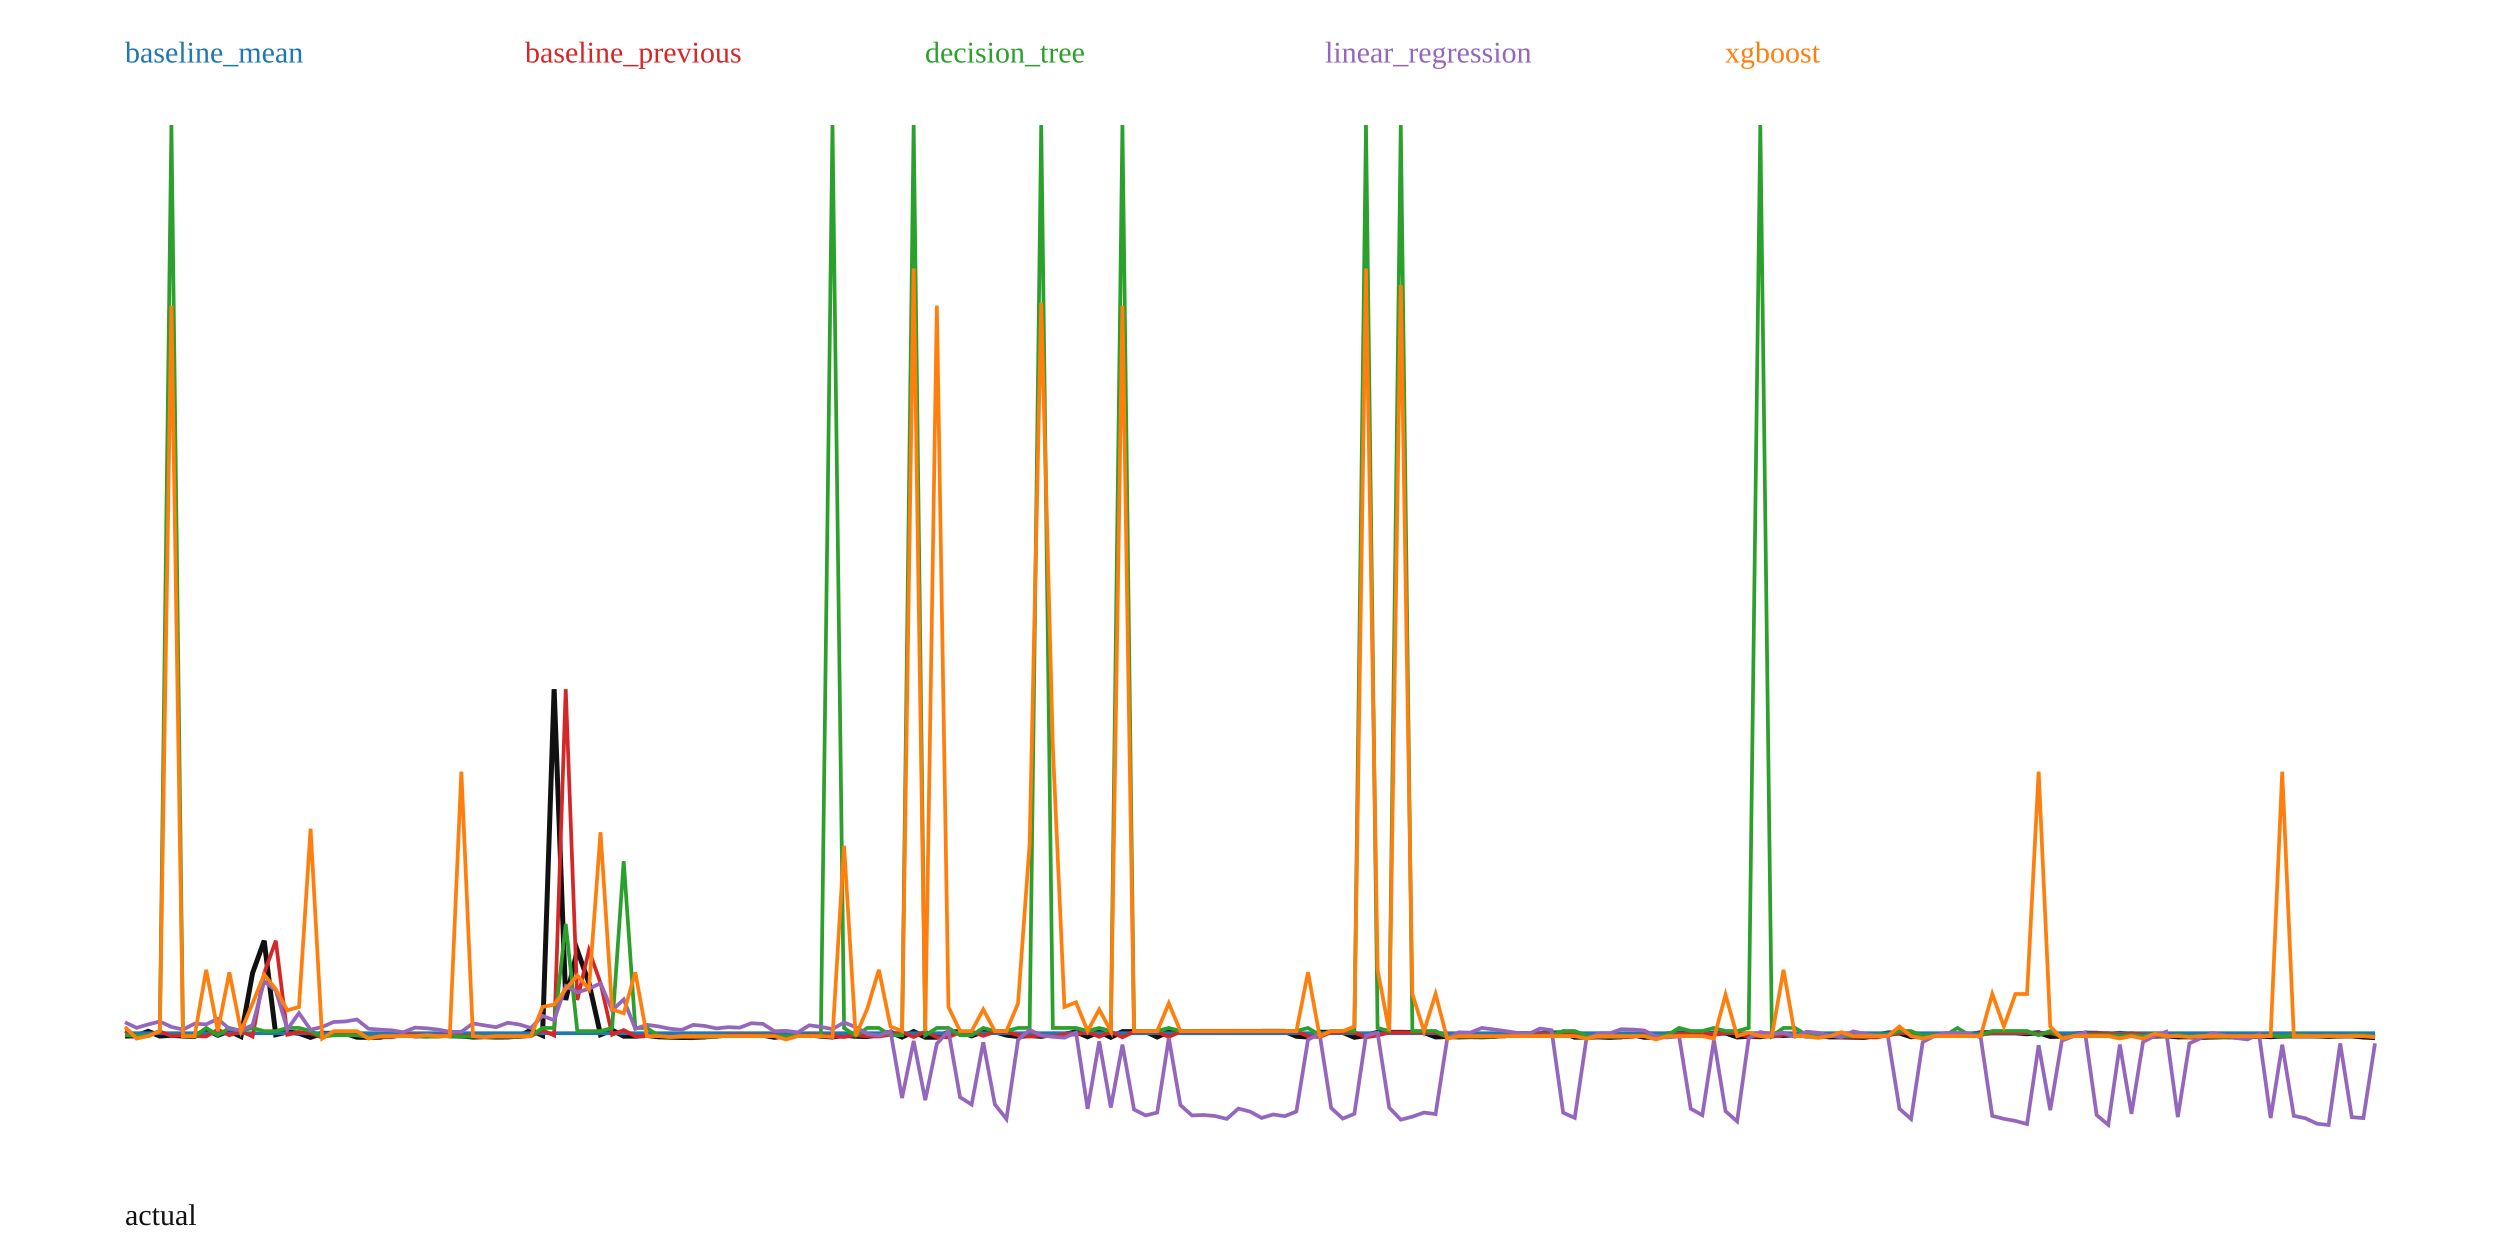
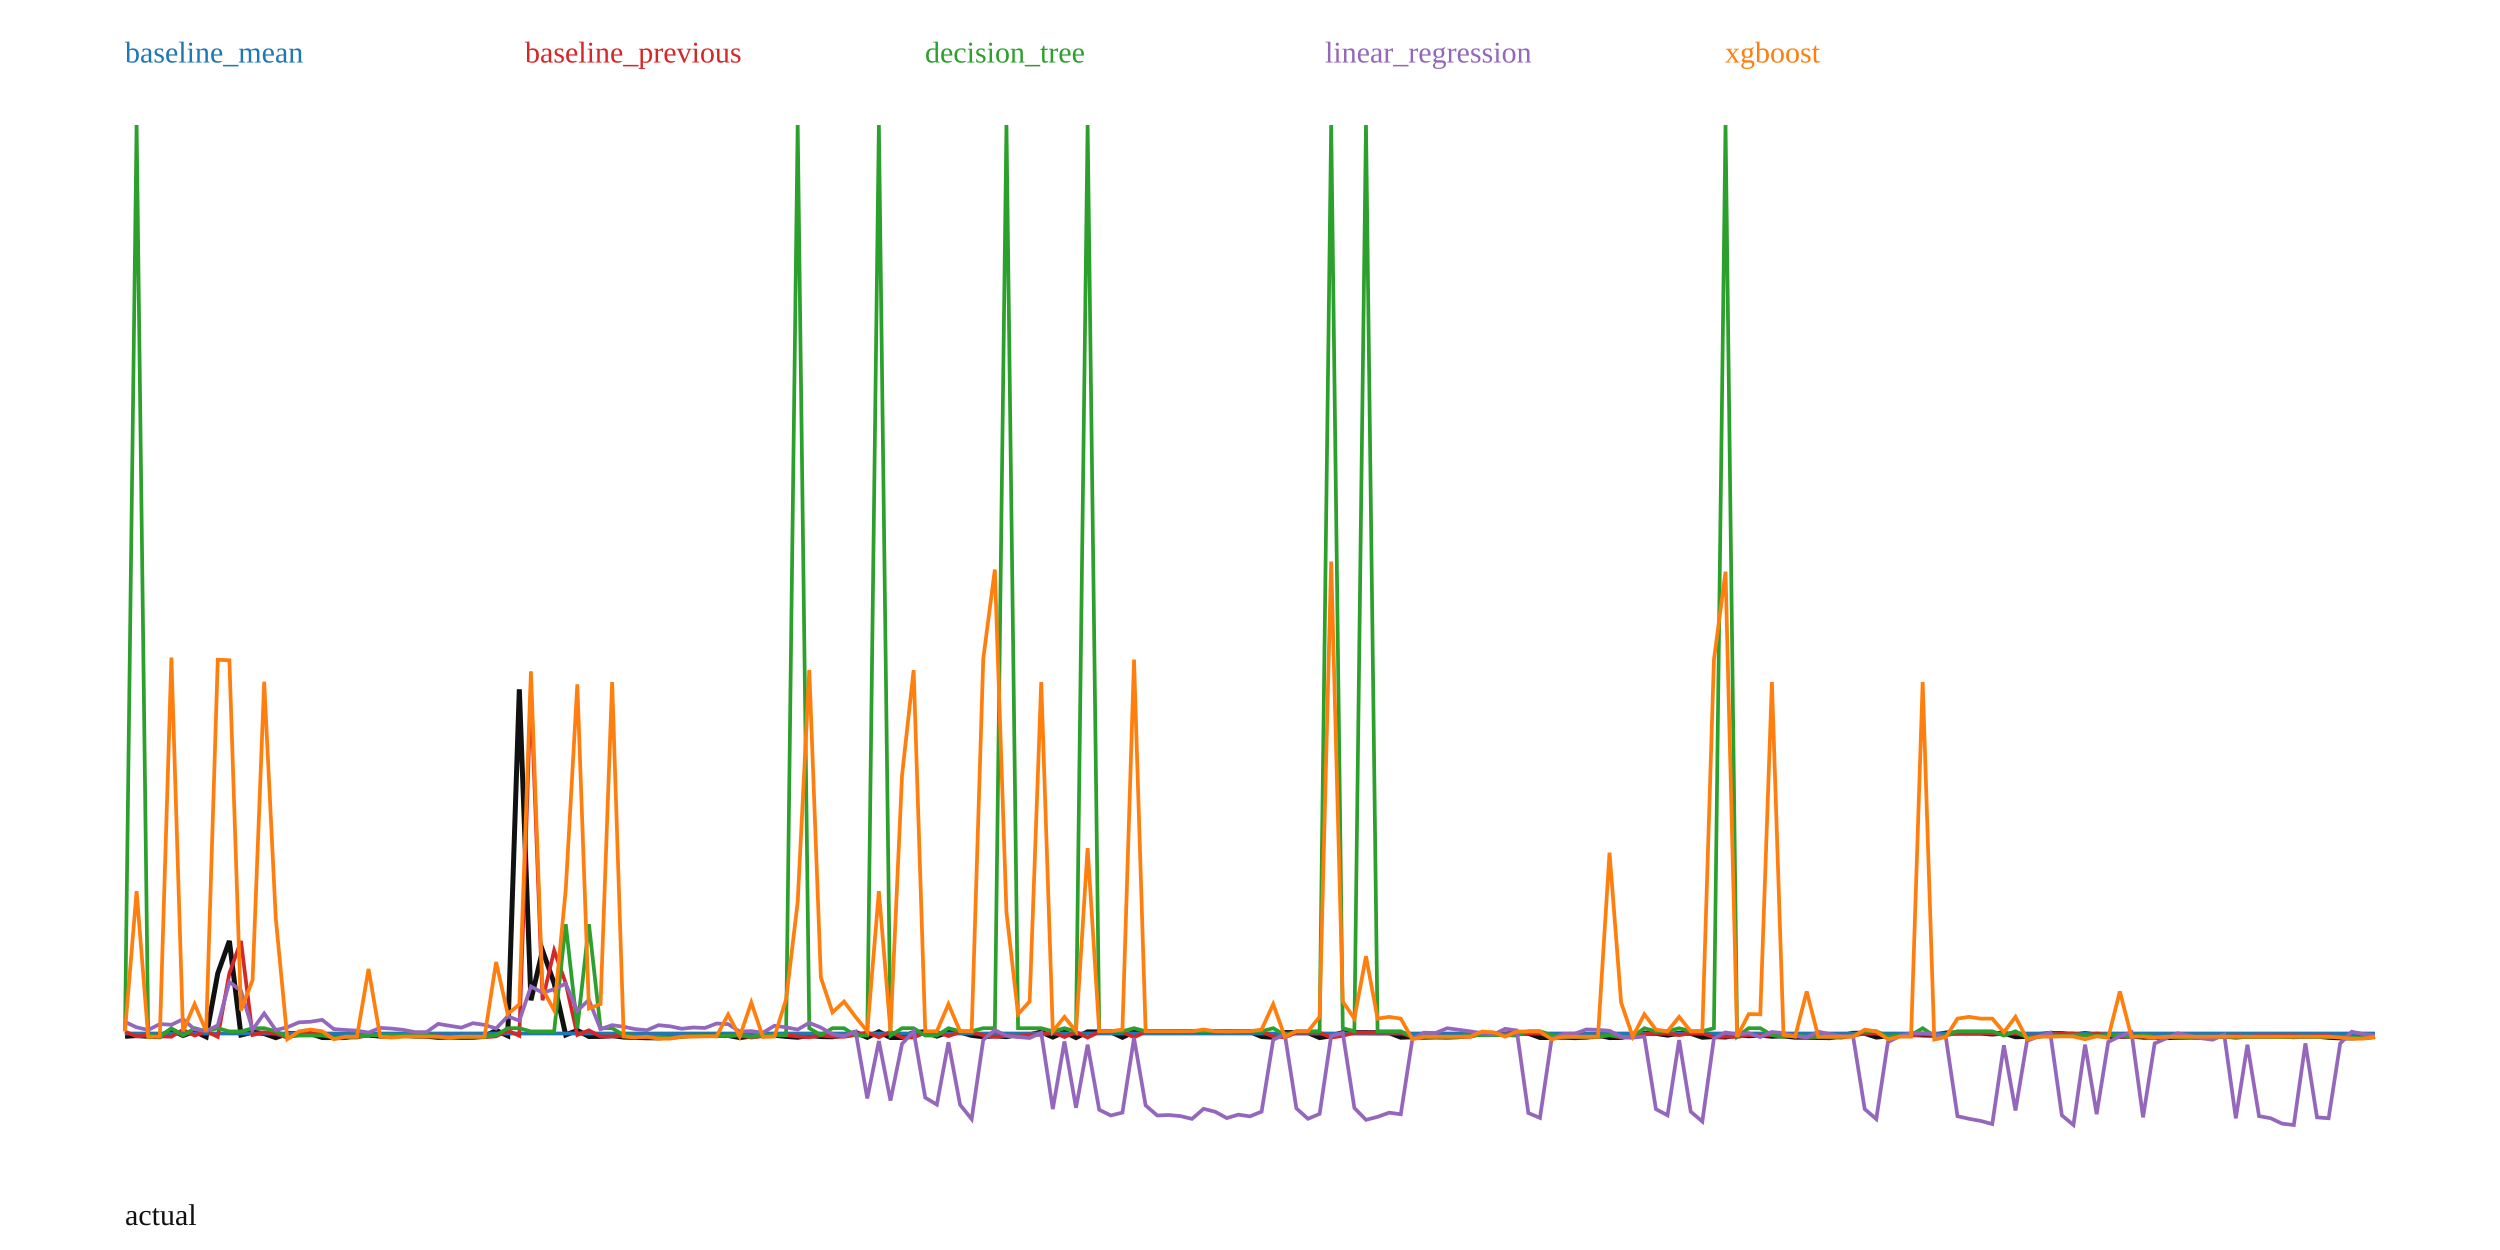
<svg xmlns="http://www.w3.org/2000/svg" width="1000" height="500" viewBox="0 0 1000 500">
  <rect width="100%" height="100%" fill="white" />
-   <polyline fill="none" stroke="#111" stroke-width="2" points="50.00,414.44 54.64,414.33 59.28,412.54 63.92,414.42 68.56,414.11 73.20,414.42 77.84,414.57 82.47,411.81 87.11,414.10 91.75,412.40 96.39,414.62 101.03,389.22 105.67,376.28 110.31,413.89 114.95,412.77 119.59,413.32 124.23,414.96 128.87,413.32 133.51,413.37 138.14,413.34 142.78,414.90 147.42,414.93 152.06,414.90 156.70,413.93 161.34,413.92 165.98,414.33 170.62,414.29 175.26,413.95 179.90,414.32 184.54,414.39 189.18,414.83 193.81,414.68 198.45,414.82 203.09,414.79 207.73,414.42 212.37,412.06 217.01,414.19 221.65,275.65 226.29,400.01 230.93,380.10 235.57,393.19 240.21,413.87 244.85,412.02 249.48,414.48 254.12,414.46 258.76,414.16 263.40,414.72 268.04,414.86 272.68,414.99 277.32,415.03 281.96,414.70 286.60,414.04 291.24,414.02 295.88,414.00 300.52,414.11 305.15,414.08 309.79,414.92 314.43,414.32 319.07,413.99 323.71,413.97 328.35,414.45 332.99,414.80 337.63,414.06 342.27,414.52 346.91,414.60 351.55,413.87 356.19,412.87 360.82,414.83 365.46,412.62 370.10,414.89 374.74,414.88 379.38,412.89 384.02,412.63 388.66,414.33 393.30,412.69 397.94,412.69 402.58,414.04 407.22,414.60 411.86,414.20 416.49,414.55 421.13,413.72 425.77,413.82 430.41,412.71 435.05,414.71 439.69,412.66 444.33,414.92 448.97,412.66 453.61,412.64 458.25,412.65 462.89,414.80 467.53,412.60 472.16,412.61 476.80,412.60 481.44,412.58 486.08,412.58 490.72,412.57 495.36,412.56 500.00,412.58 504.64,412.56 509.28,412.56 513.92,412.56 518.56,414.50 523.20,414.81 527.84,412.90 532.47,412.93 537.11,412.94 541.75,414.92 546.39,414.21 551.03,412.95 555.67,412.94 560.31,412.95 564.95,412.99 569.59,413.00 574.23,414.77 578.87,414.61 583.51,414.76 588.14,414.65 592.78,414.71 597.42,414.57 602.06,413.49 606.70,413.51 611.34,413.69 615.98,413.53 620.62,413.19 625.26,413.19 629.90,414.88 634.54,414.88 639.18,414.75 643.81,414.95 648.45,414.72 653.09,413.94 657.73,414.91 662.37,414.87 667.01,413.63 671.65,413.19 676.29,413.22 680.93,413.94 685.57,413.20 690.21,413.19 694.85,414.78 699.48,414.51 704.12,414.70 708.76,413.89 713.40,414.18 718.04,413.90 722.68,414.38 727.32,414.24 731.96,414.77 736.60,414.77 741.24,414.87 745.88,414.95 750.52,414.19 755.15,413.21 759.79,413.21 764.43,414.71 769.07,414.27 773.71,414.13 778.35,413.68 782.99,413.87 787.63,413.99 792.27,413.11 796.91,413.11 801.55,413.11 806.19,413.11 810.82,413.49 815.46,413.10 820.10,414.58 824.74,414.47 829.38,413.75 834.02,413.31 838.66,413.31 843.30,414.00 847.94,413.32 852.58,413.93 857.22,414.58 861.86,414.41 866.49,414.30 871.13,414.75 875.77,414.73 880.41,414.94 885.05,414.79 889.69,414.70 894.33,414.76 898.97,414.68 903.61,414.36 908.25,414.69 912.89,414.37 917.53,414.37 922.16,414.35 926.80,414.35 931.44,414.56 936.08,414.35 940.72,414.36 945.36,414.80 950.00,415.04" />
-   <polyline fill="none" stroke="#1f77b4" stroke-width="1.5" points="50.00,413.29 54.64,413.29 59.28,413.29 63.92,413.29 68.56,413.29 73.20,413.29 77.84,413.29 82.47,413.29 87.11,413.29 91.75,413.29 96.39,413.29 101.03,413.29 105.67,413.29 110.31,413.29 114.95,413.29 119.59,413.29 124.23,413.29 128.87,413.29 133.51,413.29 138.14,413.29 142.78,413.29 147.42,413.29 152.06,413.29 156.70,413.29 161.34,413.29 165.98,413.29 170.62,413.29 175.26,413.29 179.90,413.29 184.54,413.29 189.18,413.29 193.81,413.29 198.45,413.29 203.09,413.29 207.73,413.29 212.37,413.29 217.01,413.29 221.65,413.29 226.29,413.29 230.93,413.29 235.57,413.29 240.21,413.29 244.85,413.29 249.48,413.29 254.12,413.29 258.76,413.29 263.40,413.29 268.04,413.29 272.68,413.29 277.32,413.29 281.96,413.29 286.60,413.29 291.24,413.29 295.88,413.29 300.52,413.29 305.15,413.29 309.79,413.29 314.43,413.29 319.07,413.29 323.71,413.29 328.35,413.29 332.99,413.29 337.63,413.29 342.27,413.29 346.91,413.29 351.55,413.29 356.19,413.29 360.82,413.29 365.46,413.29 370.10,413.29 374.74,413.29 379.38,413.29 384.02,413.29 388.66,413.29 393.30,413.29 397.94,413.29 402.58,413.29 407.22,413.29 411.86,413.29 416.49,413.29 421.13,413.29 425.77,413.29 430.41,413.29 435.05,413.29 439.69,413.29 444.33,413.29 448.97,413.29 453.61,413.29 458.25,413.29 462.89,413.29 467.53,413.29 472.16,413.29 476.80,413.29 481.44,413.29 486.08,413.29 490.72,413.29 495.36,413.29 500.00,413.29 504.64,413.29 509.28,413.29 513.92,413.29 518.56,413.29 523.20,413.29 527.84,413.29 532.47,413.29 537.11,413.29 541.75,413.29 546.39,413.29 551.03,413.29 555.67,413.29 560.31,413.29 564.95,413.29 569.59,413.29 574.23,413.29 578.87,413.29 583.51,413.29 588.14,413.29 592.78,413.29 597.42,413.29 602.06,413.29 606.70,413.29 611.34,413.29 615.98,413.29 620.62,413.29 625.26,413.29 629.90,413.29 634.54,413.29 639.18,413.29 643.81,413.29 648.45,413.29 653.09,413.29 657.73,413.29 662.37,413.29 667.01,413.29 671.65,413.29 676.29,413.29 680.93,413.29 685.57,413.29 690.21,413.29 694.85,413.29 699.48,413.29 704.12,413.29 708.76,413.29 713.40,413.29 718.04,413.29 722.68,413.29 727.32,413.29 731.96,413.29 736.60,413.29 741.24,413.29 745.88,413.29 750.52,413.29 755.15,413.29 759.79,413.29 764.43,413.29 769.07,413.29 773.71,413.29 778.35,413.29 782.99,413.29 787.63,413.29 792.27,413.29 796.91,413.29 801.55,413.29 806.19,413.29 810.82,413.29 815.46,413.29 820.10,413.29 824.74,413.29 829.38,413.29 834.02,413.29 838.66,413.29 843.30,413.29 847.94,413.29 852.58,413.29 857.22,413.29 861.86,413.29 866.49,413.29 871.13,413.29 875.77,413.29 880.41,413.29 885.05,413.29 889.69,413.29 894.33,413.29 898.97,413.29 903.61,413.29 908.25,413.29 912.89,413.29 917.53,413.29 922.16,413.29 926.80,413.29 931.44,413.29 936.08,413.29 940.72,413.29 945.36,413.29 950.00,413.29" />
+   <polyline fill="none" stroke="#111" stroke-width="2" points="50.00,414.53 54.64,414.22 59.28,414.53 63.92,414.68 68.56,411.91 73.20,414.21 77.84,412.51 82.47,414.73 87.11,389.33 91.75,376.38 96.39,414.00 101.03,412.88 105.67,413.43 110.31,415.07 114.95,413.43 119.59,413.48 124.23,413.44 128.87,415.01 133.51,415.04 138.14,415.01 142.78,414.04 147.42,414.03 152.06,414.44 156.70,414.40 161.34,414.06 165.98,414.43 170.62,414.50 175.26,414.94 179.90,414.79 184.54,414.93 189.18,414.90 193.81,414.53 198.45,412.17 203.09,414.30 207.73,275.71 212.37,400.11 217.01,380.20 221.65,393.29 226.29,413.98 230.93,412.13 235.57,414.59 240.21,414.57 244.85,414.26 249.48,414.83 254.12,414.97 258.76,415.10 263.40,415.14 268.04,414.81 272.68,414.15 277.32,414.13 281.96,414.11 286.60,414.22 291.24,414.19 295.88,415.03 300.52,414.43 305.15,414.10 309.79,414.08 314.43,414.56 319.07,414.90 323.71,414.17 328.35,414.63 332.99,414.71 337.63,413.98 342.27,412.98 346.91,414.93 351.55,412.73 356.19,415.00 360.82,414.99 365.46,413.00 370.10,412.74 374.74,414.44 379.38,412.80 384.02,412.80 388.66,414.15 393.30,414.71 397.94,414.31 402.58,414.66 407.22,413.82 411.86,413.93 416.49,412.82 421.13,414.82 425.77,412.77 430.41,415.03 435.05,412.76 439.69,412.75 444.33,412.76 448.97,414.91 453.61,412.70 458.25,412.72 462.89,412.71 467.53,412.69 472.16,412.69 476.80,412.68 481.44,412.67 486.08,412.69 490.72,412.67 495.36,412.67 500.00,412.67 504.64,414.61 509.28,414.92 513.92,413.01 518.56,413.04 523.20,413.05 527.84,415.03 532.47,414.32 537.11,413.06 541.75,413.05 546.39,413.06 551.03,413.10 555.67,413.11 560.31,414.88 564.95,414.72 569.59,414.87 574.23,414.76 578.87,414.82 583.51,414.68 588.14,413.60 592.78,413.62 597.42,413.80 602.06,413.64 606.70,413.30 611.34,413.30 615.98,414.99 620.62,414.99 625.26,414.86 629.90,415.06 634.54,414.83 639.18,414.05 643.81,415.02 648.45,414.98 653.09,413.74 657.73,413.30 662.37,413.33 667.01,414.05 671.65,413.30 676.29,413.30 680.93,414.89 685.57,414.62 690.21,414.81 694.85,414.00 699.48,414.29 704.12,414.01 708.76,414.49 713.40,414.35 718.04,414.88 722.68,414.88 727.32,414.98 731.96,415.06 736.60,414.30 741.24,413.32 745.88,413.31 750.52,414.82 755.15,414.38 759.79,414.23 764.43,413.79 769.07,413.98 773.71,414.10 778.35,413.22 782.99,413.22 787.63,413.22 792.27,413.22 796.91,413.60 801.55,413.21 806.19,414.69 810.82,414.58 815.46,413.86 820.10,413.42 824.74,413.42 829.38,414.11 834.02,413.42 838.66,414.04 843.30,414.69 847.94,414.52 852.58,414.40 857.22,414.86 861.86,414.84 866.49,415.05 871.13,414.90 875.77,414.81 880.41,414.87 885.05,414.79 889.69,414.47 894.33,414.80 898.97,414.48 903.61,414.48 908.25,414.46 912.89,414.46 917.53,414.67 922.16,414.46 926.80,414.46 931.44,414.91 936.08,415.15 940.72,415.14 945.36,414.91 950.00,414.51" />
+   <polyline fill="none" stroke="#1f77b4" stroke-width="1.5" points="50.00,413.40 54.64,413.40 59.28,413.40 63.92,413.40 68.56,413.40 73.20,413.40 77.84,413.40 82.47,413.40 87.11,413.40 91.75,413.40 96.39,413.40 101.03,413.40 105.67,413.40 110.31,413.40 114.95,413.40 119.59,413.40 124.23,413.40 128.87,413.40 133.51,413.40 138.14,413.40 142.78,413.40 147.42,413.40 152.06,413.40 156.70,413.40 161.34,413.40 165.98,413.40 170.62,413.40 175.26,413.40 179.90,413.40 184.54,413.40 189.18,413.40 193.81,413.40 198.45,413.40 203.09,413.40 207.73,413.40 212.37,413.40 217.01,413.40 221.65,413.40 226.29,413.40 230.93,413.40 235.57,413.40 240.21,413.40 244.85,413.40 249.48,413.40 254.12,413.40 258.76,413.40 263.40,413.40 268.04,413.40 272.68,413.40 277.32,413.40 281.96,413.40 286.60,413.40 291.24,413.40 295.88,413.40 300.52,413.40 305.15,413.40 309.79,413.40 314.43,413.40 319.07,413.40 323.71,413.40 328.35,413.40 332.99,413.40 337.63,413.40 342.27,413.40 346.91,413.40 351.55,413.40 356.19,413.40 360.82,413.40 365.46,413.40 370.10,413.40 374.74,413.40 379.38,413.40 384.02,413.40 388.66,413.40 393.30,413.40 397.94,413.40 402.58,413.40 407.22,413.40 411.86,413.40 416.49,413.40 421.13,413.40 425.77,413.40 430.41,413.40 435.05,413.40 439.69,413.40 444.33,413.40 448.97,413.40 453.61,413.40 458.25,413.40 462.89,413.40 467.53,413.40 472.16,413.40 476.80,413.40 481.44,413.40 486.08,413.40 490.72,413.40 495.36,413.40 500.00,413.40 504.64,413.40 509.28,413.40 513.92,413.40 518.56,413.40 523.20,413.40 527.84,413.40 532.47,413.40 537.11,413.40 541.75,413.40 546.39,413.40 551.03,413.40 555.67,413.40 560.31,413.40 564.95,413.40 569.59,413.40 574.23,413.40 578.87,413.40 583.51,413.40 588.14,413.40 592.78,413.40 597.42,413.40 602.06,413.40 606.70,413.40 611.34,413.40 615.98,413.40 620.62,413.40 625.26,413.40 629.90,413.40 634.54,413.40 639.18,413.40 643.81,413.40 648.45,413.40 653.09,413.40 657.73,413.40 662.37,413.40 667.01,413.40 671.65,413.40 676.29,413.40 680.93,413.40 685.57,413.40 690.21,413.40 694.85,413.40 699.48,413.40 704.12,413.40 708.76,413.40 713.40,413.40 718.04,413.40 722.68,413.40 727.32,413.40 731.96,413.40 736.60,413.40 741.24,413.40 745.88,413.40 750.52,413.40 755.15,413.40 759.79,413.40 764.43,413.40 769.07,413.40 773.71,413.40 778.35,413.40 782.99,413.40 787.63,413.40 792.27,413.40 796.91,413.40 801.55,413.40 806.19,413.40 810.82,413.40 815.46,413.40 820.10,413.40 824.74,413.40 829.38,413.40 834.02,413.40 838.66,413.40 843.30,413.40 847.94,413.40 852.58,413.40 857.22,413.40 861.86,413.40 866.49,413.40 871.13,413.40 875.77,413.40 880.41,413.40 885.05,413.40 889.69,413.40 894.33,413.40 898.97,413.40 903.61,413.40 908.25,413.40 912.89,413.40 917.53,413.40 922.16,413.40 926.80,413.40 931.44,413.40 936.08,413.40 940.72,413.40 945.36,413.40 950.00,413.40" />
  <text x="50" y="25" fill="#1f77b4">baseline_mean</text>
-   <polyline fill="none" stroke="#d62728" stroke-width="1.5" points="50.00,412.37 54.64,414.44 59.28,414.33 63.92,412.54 68.56,414.42 73.20,414.11 77.84,414.42 82.47,414.57 87.11,411.81 91.75,414.10 96.39,412.40 101.03,414.62 105.67,389.22 110.31,376.28 114.95,413.89 119.59,412.77 124.23,413.32 128.87,414.96 133.51,413.32 138.14,413.37 142.78,413.34 147.42,414.90 152.06,414.93 156.70,414.90 161.34,413.93 165.98,413.92 170.62,414.33 175.26,414.29 179.90,413.95 184.54,414.32 189.18,414.39 193.81,414.83 198.45,414.68 203.09,414.82 207.73,414.79 212.37,414.42 217.01,412.06 221.65,414.19 226.29,275.65 230.93,400.01 235.57,380.10 240.21,393.19 244.85,413.87 249.48,412.02 254.12,414.48 258.76,414.46 263.40,414.16 268.04,414.72 272.68,414.86 277.32,414.99 281.96,415.03 286.60,414.70 291.24,414.04 295.88,414.02 300.52,414.00 305.15,414.11 309.79,414.08 314.43,414.92 319.07,414.32 323.71,413.99 328.35,413.97 332.99,414.45 337.63,414.80 342.27,414.06 346.91,414.52 351.55,414.60 356.19,413.87 360.82,412.87 365.46,414.83 370.10,412.62 374.74,414.89 379.38,414.88 384.02,412.89 388.66,412.63 393.30,414.33 397.94,412.69 402.58,412.69 407.22,414.04 411.86,414.60 416.49,414.20 421.13,414.55 425.77,413.72 430.41,413.82 435.05,412.71 439.69,414.71 444.33,412.66 448.97,414.92 453.61,412.66 458.25,412.64 462.89,412.65 467.53,414.80 472.16,412.60 476.80,412.61 481.44,412.60 486.08,412.58 490.72,412.58 495.36,412.57 500.00,412.56 504.64,412.58 509.28,412.56 513.92,412.56 518.56,412.56 523.20,414.50 527.84,414.81 532.47,412.90 537.11,412.93 541.75,412.94 546.39,414.92 551.03,414.21 555.67,412.95 560.31,412.94 564.95,412.95 569.59,412.99 574.23,413.00 578.87,414.77 583.51,414.61 588.14,414.76 592.78,414.65 597.42,414.71 602.06,414.57 606.70,413.49 611.34,413.51 615.98,413.69 620.62,413.53 625.26,413.19 629.90,413.19 634.54,414.88 639.18,414.88 643.81,414.75 648.45,414.95 653.09,414.72 657.73,413.94 662.37,414.91 667.01,414.87 671.65,413.63 676.29,413.19 680.93,413.22 685.57,413.94 690.21,413.20 694.85,413.19 699.48,414.78 704.12,414.51 708.76,414.70 713.40,413.89 718.04,414.18 722.68,413.90 727.32,414.38 731.96,414.24 736.60,414.77 741.24,414.77 745.88,414.87 750.52,414.95 755.15,414.19 759.79,413.21 764.43,413.21 769.07,414.71 773.71,414.27 778.35,414.13 782.99,413.68 787.63,413.87 792.27,413.99 796.91,413.11 801.55,413.11 806.19,413.11 810.82,413.11 815.46,413.49 820.10,413.10 824.74,414.58 829.38,414.47 834.02,413.75 838.66,413.31 843.30,413.31 847.94,414.00 852.58,413.32 857.22,413.93 861.86,414.58 866.49,414.41 871.13,414.30 875.77,414.75 880.41,414.73 885.05,414.94 889.69,414.79 894.33,414.70 898.97,414.76 903.61,414.68 908.25,414.36 912.89,414.69 917.53,414.37 922.16,414.37 926.80,414.35 931.44,414.35 936.08,414.56 940.72,414.35 945.36,414.36 950.00,414.80" />
+   <polyline fill="none" stroke="#d62728" stroke-width="1.5" points="50.00,412.65 54.64,414.53 59.28,414.22 63.92,414.53 68.56,414.68 73.20,411.91 77.84,414.21 82.47,412.51 87.11,414.73 91.75,389.33 96.39,376.38 101.03,414.00 105.67,412.88 110.31,413.43 114.95,415.07 119.59,413.43 124.23,413.48 128.87,413.44 133.51,415.01 138.14,415.04 142.78,415.01 147.42,414.04 152.06,414.03 156.70,414.44 161.34,414.40 165.98,414.06 170.62,414.43 175.26,414.50 179.90,414.94 184.54,414.79 189.18,414.93 193.81,414.90 198.45,414.53 203.09,412.17 207.73,414.30 212.37,275.71 217.01,400.11 221.65,380.20 226.29,393.29 230.93,413.98 235.57,412.13 240.21,414.59 244.85,414.57 249.48,414.26 254.12,414.83 258.76,414.97 263.40,415.10 268.04,415.14 272.68,414.81 277.32,414.15 281.96,414.13 286.60,414.11 291.24,414.22 295.88,414.19 300.52,415.03 305.15,414.43 309.79,414.10 314.43,414.08 319.07,414.56 323.71,414.90 328.35,414.17 332.99,414.63 337.63,414.71 342.27,413.98 346.91,412.98 351.55,414.93 356.19,412.73 360.82,415.00 365.46,414.99 370.10,413.00 374.74,412.74 379.38,414.44 384.02,412.80 388.66,412.80 393.30,414.15 397.94,414.71 402.58,414.31 407.22,414.66 411.86,413.82 416.49,413.93 421.13,412.82 425.77,414.82 430.41,412.77 435.05,415.03 439.69,412.76 444.33,412.75 448.97,412.76 453.61,414.91 458.25,412.70 462.89,412.72 467.53,412.71 472.16,412.69 476.80,412.69 481.44,412.68 486.08,412.67 490.72,412.69 495.36,412.67 500.00,412.67 504.64,412.67 509.28,414.61 513.92,414.92 518.56,413.01 523.20,413.04 527.84,413.05 532.47,415.03 537.11,414.32 541.75,413.06 546.39,413.05 551.03,413.06 555.67,413.10 560.31,413.11 564.95,414.88 569.59,414.72 574.23,414.87 578.87,414.76 583.51,414.82 588.14,414.68 592.78,413.60 597.42,413.62 602.06,413.80 606.70,413.64 611.34,413.30 615.98,413.30 620.62,414.99 625.26,414.99 629.90,414.86 634.54,415.06 639.18,414.83 643.81,414.05 648.45,415.02 653.09,414.98 657.73,413.74 662.37,413.30 667.01,413.33 671.65,414.05 676.29,413.30 680.93,413.30 685.57,414.89 690.21,414.62 694.85,414.81 699.48,414.00 704.12,414.29 708.76,414.01 713.40,414.49 718.04,414.35 722.68,414.88 727.32,414.88 731.96,414.98 736.60,415.06 741.24,414.30 745.88,413.32 750.52,413.31 755.15,414.82 759.79,414.38 764.43,414.23 769.07,413.79 773.71,413.98 778.35,414.10 782.99,413.22 787.63,413.22 792.27,413.22 796.91,413.22 801.55,413.60 806.19,413.21 810.82,414.69 815.46,414.58 820.10,413.86 824.74,413.42 829.38,413.42 834.02,414.11 838.66,413.42 843.30,414.04 847.94,414.69 852.58,414.52 857.22,414.40 861.86,414.86 866.49,414.84 871.13,415.05 875.77,414.90 880.41,414.81 885.05,414.87 889.69,414.79 894.33,414.47 898.97,414.80 903.61,414.48 908.25,414.48 912.89,414.46 917.53,414.46 922.16,414.67 926.80,414.46 931.44,414.46 936.08,414.91 940.72,415.15 945.36,415.14 950.00,414.91" />
  <text x="210" y="25" fill="#d62728">baseline_previous</text>
-   <polyline fill="none" stroke="#2ca02c" stroke-width="1.5" points="50.00,414.10 54.64,414.30 59.28,414.30 63.92,412.40 68.56,50.00 73.20,414.30 77.84,414.67 82.47,411.18 87.11,414.10 91.75,411.18 96.39,412.40 101.03,411.18 105.67,412.46 110.31,412.46 114.95,411.18 119.59,411.18 124.23,412.40 128.87,414.67 133.51,414.10 138.14,414.10 142.78,414.10 147.42,414.85 152.06,414.61 156.70,414.61 161.34,414.30 165.98,414.30 170.62,414.67 175.26,414.67 179.90,414.30 184.54,414.67 189.18,414.67 193.81,414.67 198.45,414.67 203.09,414.67 207.73,414.67 212.37,414.30 217.01,411.18 221.65,411.18 226.29,369.57 230.93,412.46 235.57,412.46 240.21,412.46 244.85,411.18 249.48,344.47 254.12,411.18 258.76,411.18 263.40,414.30 268.04,414.67 272.68,414.67 277.32,414.67 281.96,414.78 286.60,414.67 291.24,414.30 295.88,414.30 300.52,414.30 305.15,414.30 309.79,414.30 314.43,414.67 319.07,414.30 323.71,414.30 328.35,414.30 332.99,50.00 337.63,411.18 342.27,414.30 346.91,411.18 351.55,411.18 356.19,414.10 360.82,414.10 365.46,50.00 370.10,414.10 374.74,411.18 379.38,411.18 384.02,414.10 388.66,414.10 393.30,411.18 397.94,412.40 402.58,412.40 407.22,411.18 411.86,411.18 416.49,50.00 421.13,411.18 425.77,411.18 430.41,411.18 435.05,412.40 439.69,411.18 444.33,412.40 448.97,50.00 453.61,412.40 458.25,412.40 462.89,412.40 467.53,411.18 472.16,412.40 476.80,412.40 481.44,412.40 486.08,412.40 490.72,412.40 495.36,412.40 500.00,412.40 504.64,412.40 509.28,412.40 513.92,412.40 518.56,412.40 523.20,411.18 527.84,414.01 532.47,412.40 537.11,412.40 541.75,412.40 546.39,50.00 551.03,411.18 555.67,412.40 560.31,50.00 564.95,412.40 569.59,412.40 574.23,412.40 578.87,414.67 583.51,414.67 588.14,414.67 592.78,414.67 597.42,414.67 602.06,414.30 606.70,414.30 611.34,414.30 615.98,414.30 620.62,414.10 625.26,412.40 629.90,412.40 634.54,414.30 639.18,414.67 643.81,414.67 648.45,414.67 653.09,414.30 657.73,414.30 662.37,414.43 667.01,414.01 671.65,411.18 676.29,412.40 680.93,412.40 685.57,411.18 690.21,412.40 694.85,412.40 699.48,411.18 704.12,50.00 708.76,414.43 713.40,411.18 718.04,411.18 722.68,414.01 727.32,414.01 731.96,414.43 736.60,414.43 741.24,414.43 745.88,414.61 750.52,414.01 755.15,414.01 759.79,412.40 764.43,412.40 769.07,414.43 773.71,414.01 778.35,414.01 782.99,411.18 787.63,414.01 792.27,414.01 796.91,412.40 801.55,412.40 806.19,412.40 810.82,412.40 815.46,414.10 820.10,412.40 824.74,414.85 829.38,414.43 834.02,414.01 838.66,414.01 843.30,414.01 847.94,414.43 852.58,414.01 857.22,414.43 861.86,413.83 866.49,414.67 871.13,414.01 875.77,414.60 880.41,414.61 885.05,414.70 889.69,414.78 894.33,414.61 898.97,414.70 903.61,414.61 908.25,414.01 912.89,414.61 917.53,414.01 922.16,414.01 926.80,414.61 931.44,414.01 936.08,414.61 940.72,414.01 945.36,414.01 950.00,414.60" />
+   <polyline fill="none" stroke="#2ca02c" stroke-width="1.5" points="50.00,412.51 54.64,50.00 59.28,414.04 63.92,414.74 68.56,411.28 73.20,414.22 77.84,411.28 82.47,412.51 87.11,411.28 91.75,412.57 96.39,412.57 101.03,411.28 105.67,411.28 110.31,412.51 114.95,414.74 119.59,414.22 124.23,414.22 128.87,414.22 133.51,414.96 138.14,414.72 142.78,414.72 147.42,414.04 152.06,414.04 156.70,414.04 161.34,414.04 165.98,414.04 170.62,414.04 175.26,414.74 179.90,414.74 184.54,414.74 189.18,414.74 193.81,414.74 198.45,414.06 203.09,411.28 207.73,411.28 212.37,412.57 217.01,412.57 221.65,412.57 226.29,369.67 230.93,411.28 235.57,369.67 240.21,411.28 244.85,411.28 249.48,414.04 254.12,414.74 258.76,414.74 263.40,414.74 268.04,414.89 272.68,414.74 277.32,414.38 281.96,414.38 286.60,414.38 291.24,414.38 295.88,414.04 300.52,414.74 305.15,414.04 309.79,414.04 314.43,414.04 319.07,50.00 323.71,411.28 328.35,414.04 332.99,411.28 337.63,411.28 342.27,414.22 346.91,414.22 351.55,50.00 356.19,414.22 360.82,411.28 365.46,411.28 370.10,414.22 374.74,414.22 379.38,411.28 384.02,412.51 388.66,412.51 393.30,411.28 397.94,411.28 402.58,50.00 407.22,411.28 411.86,411.28 416.49,411.28 421.13,412.51 425.77,411.28 430.41,412.51 435.05,50.00 439.69,412.51 444.33,412.51 448.97,412.51 453.61,411.28 458.25,412.51 462.89,412.51 467.53,412.51 472.16,412.51 476.80,412.51 481.44,412.51 486.08,412.51 490.72,412.51 495.36,412.51 500.00,412.51 504.64,412.51 509.28,411.28 513.92,414.06 518.56,412.51 523.20,412.51 527.84,412.51 532.47,50.00 537.11,411.28 541.75,412.51 546.39,50.00 551.03,412.51 555.67,412.51 560.31,412.51 564.95,414.74 569.59,414.74 574.23,414.74 578.87,414.74 583.51,414.74 588.14,414.06 592.78,414.04 597.42,414.04 602.06,414.04 606.70,414.22 611.34,412.51 615.98,412.51 620.62,414.06 625.26,414.74 629.90,414.74 634.54,414.74 639.18,414.74 643.81,414.04 648.45,414.74 653.09,414.74 657.73,411.28 662.37,412.51 667.01,412.51 671.65,411.28 676.29,412.51 680.93,412.51 685.57,411.28 690.21,50.00 694.85,414.74 699.48,411.28 704.12,411.28 708.76,414.04 713.40,414.74 718.04,414.04 722.68,414.74 727.32,414.74 731.96,414.72 736.60,414.74 741.24,414.04 745.88,412.51 750.52,412.51 755.15,414.74 759.79,414.04 764.43,414.04 769.07,411.28 773.71,414.38 778.35,414.04 782.99,412.51 787.63,412.51 792.27,412.51 796.91,412.51 801.55,414.22 806.19,412.51 810.82,414.96 815.46,414.74 820.10,414.04 824.74,414.38 829.38,414.04 834.02,414.04 838.66,414.38 843.30,414.04 847.94,413.94 852.58,414.74 857.22,414.04 861.86,414.71 866.49,414.72 871.13,414.81 875.77,414.89 880.41,414.72 885.05,414.81 889.69,414.72 894.33,414.74 898.97,414.72 903.61,414.74 908.25,414.74 912.89,414.72 917.53,414.74 922.16,414.72 926.80,414.74 931.44,414.74 936.08,414.71 940.72,414.89 945.36,414.89 950.00,414.89" />
  <text x="370" y="25" fill="#2ca02c">decision_tree</text>
-   <polyline fill="none" stroke="#9467bd" stroke-width="1.5" points="50.00,408.92 54.64,411.13 59.28,409.77 63.92,408.61 68.56,410.76 73.20,411.82 77.84,409.46 82.47,409.75 87.11,407.53 91.75,411.56 96.39,412.26 101.03,410.00 105.67,392.60 110.31,396.16 114.95,411.71 119.59,405.24 124.23,411.90 128.87,410.76 133.51,408.79 138.14,408.58 142.78,407.81 147.42,411.51 152.06,411.85 156.70,412.13 161.34,412.89 165.98,411.04 170.62,411.32 175.26,411.82 179.90,412.73 184.54,412.72 189.18,409.37 193.81,410.14 198.45,410.87 203.09,409.11 207.73,409.79 212.37,411.20 217.01,406.34 221.65,408.09 226.29,394.42 230.93,396.93 235.57,395.52 240.21,393.28 244.85,404.14 249.48,399.77 254.12,411.53 258.76,409.92 263.40,410.56 268.04,411.52 272.68,411.94 277.32,409.94 281.96,410.39 286.60,411.36 291.24,410.87 295.88,411.07 300.52,409.30 305.15,409.54 309.79,412.49 314.43,412.32 319.07,412.98 323.71,410.12 328.35,410.76 332.99,411.64 337.63,408.97 342.27,410.85 346.91,413.59 351.55,414.27 356.19,412.53 360.82,439.22 365.46,416.37 370.10,440.07 374.74,417.51 379.38,412.41 384.02,438.91 388.66,441.81 393.30,416.89 397.94,441.73 402.58,447.61 407.22,415.94 411.86,411.94 416.49,414.19 421.13,414.68 425.77,415.09 430.41,413.01 435.05,443.52 439.69,416.56 444.33,443.01 448.97,417.86 453.61,443.79 458.25,446.17 462.89,445.03 467.53,415.18 472.16,442.05 476.80,446.18 481.44,445.99 486.08,446.42 490.72,447.55 495.36,443.45 500.00,444.63 504.64,447.17 509.28,445.79 513.92,446.47 518.56,444.59 523.20,415.87 527.84,413.55 532.47,443.20 537.11,447.44 541.75,445.53 546.39,414.31 551.03,413.08 555.67,443.03 560.31,447.87 564.95,446.67 569.59,445.02 574.23,445.64 578.87,415.58 583.51,412.93 588.14,413.06 592.78,411.17 597.42,411.78 602.06,412.41 606.70,413.14 611.34,413.67 615.98,411.42 620.62,412.08 625.26,445.08 629.90,447.14 634.54,415.71 639.18,413.44 643.81,413.39 648.45,411.68 653.09,411.83 657.73,412.20 662.37,414.55 667.01,414.95 671.65,414.51 676.29,443.49 680.93,446.06 685.57,415.97 690.21,444.48 694.85,448.54 699.48,415.31 704.12,412.82 708.76,413.74 713.40,413.14 718.04,414.69 722.68,412.68 727.32,413.12 731.96,414.33 736.60,414.82 741.24,412.56 745.88,413.53 750.52,414.32 755.15,414.43 759.79,443.50 764.43,447.60 769.07,416.84 773.71,414.42 778.35,413.14 782.99,413.25 787.63,413.49 792.27,414.94 796.91,446.37 801.55,447.52 806.19,448.37 810.82,449.62 815.46,418.10 820.10,444.05 824.74,416.29 829.38,414.43 834.02,412.94 838.66,446.01 843.30,449.94 847.94,417.81 852.58,445.54 857.22,416.76 861.86,414.39 866.49,412.70 871.13,446.82 875.77,417.37 880.41,415.22 885.05,413.21 889.69,414.15 894.33,415.17 898.97,415.78 903.61,413.73 908.25,447.23 912.89,417.87 917.53,446.34 922.16,447.30 926.80,449.48 931.44,450.00 936.08,417.35 940.72,446.85 945.36,447.24 950.00,417.36" />
+   <polyline fill="none" stroke="#9467bd" stroke-width="1.5" points="50.00,408.78 54.64,410.93 59.28,411.99 63.92,409.62 68.56,409.91 73.20,407.70 77.84,411.72 82.47,412.42 87.11,410.14 91.75,392.75 96.39,396.32 101.03,411.86 105.67,405.38 110.31,412.03 114.95,410.90 119.59,408.93 124.23,408.70 128.87,407.94 133.51,411.63 138.14,411.99 142.78,412.26 147.42,413.02 152.06,411.15 156.70,411.44 161.34,411.94 165.98,412.85 170.62,412.84 175.26,409.55 179.90,410.32 184.54,411.05 189.18,409.28 193.81,409.96 198.45,411.38 203.09,406.52 207.73,408.27 212.37,394.59 217.01,397.10 221.65,395.69 226.29,393.44 230.93,404.29 235.57,399.93 240.21,411.69 244.85,410.06 249.48,410.70 254.12,411.66 258.76,412.08 263.40,410.07 268.04,410.52 272.68,411.49 277.32,410.99 281.96,411.20 286.60,409.41 291.24,409.65 295.88,412.61 300.52,412.44 305.15,413.10 309.79,410.29 314.43,410.93 319.07,411.82 323.71,409.14 328.35,411.01 332.99,413.73 337.63,414.42 342.27,412.65 346.91,439.37 351.55,416.41 356.19,440.22 360.82,417.55 365.46,412.53 370.10,439.05 374.74,441.85 379.38,416.92 384.02,441.87 388.66,447.65 393.30,415.95 397.94,412.04 402.58,414.30 407.22,414.79 411.86,415.21 416.49,413.10 421.13,443.63 425.77,416.57 430.41,443.13 435.05,417.86 439.69,443.90 444.33,446.20 448.97,445.03 453.61,415.17 458.25,442.16 462.89,446.19 467.53,446.01 472.16,446.43 476.80,447.56 481.44,443.52 486.08,444.70 490.72,447.24 495.36,445.86 500.00,446.54 504.64,444.64 509.28,415.92 513.92,413.70 518.56,443.35 523.20,447.51 527.84,445.57 532.47,414.34 537.11,413.21 541.75,443.19 546.39,447.93 551.03,446.74 555.67,445.07 560.31,445.69 564.95,415.62 569.59,413.07 574.23,413.20 578.87,411.29 583.51,411.91 588.14,412.54 592.78,413.27 597.42,413.80 602.06,411.53 606.70,412.19 611.34,445.20 615.98,447.17 620.62,415.73 625.26,413.56 629.90,413.51 634.54,411.78 639.18,411.94 643.81,412.31 648.45,414.65 653.09,415.05 657.73,414.61 662.37,443.65 667.01,446.12 671.65,416.02 676.29,444.64 680.93,448.61 685.57,415.35 690.21,412.96 694.85,413.88 699.48,413.29 704.12,414.83 708.76,412.80 713.40,413.25 718.04,414.46 722.68,414.95 727.32,412.68 731.96,413.65 736.60,414.44 741.24,414.55 745.88,443.62 750.52,447.62 755.15,416.86 759.79,414.53 764.43,413.23 769.07,413.34 773.71,413.58 778.35,415.04 782.99,446.47 787.63,447.52 792.27,448.36 796.91,449.61 801.55,418.10 806.19,444.20 810.82,416.33 815.46,414.58 820.10,413.07 824.74,446.14 829.38,449.99 834.02,417.85 838.66,445.66 843.30,416.78 847.94,414.52 852.58,412.86 857.22,446.94 861.86,417.38 866.49,415.34 871.13,413.31 875.77,414.25 880.41,415.28 885.05,415.88 889.69,413.82 894.33,447.33 898.97,417.87 903.61,446.44 908.25,447.29 912.89,449.47 917.53,450.00 922.16,417.35 926.80,446.94 931.44,447.30 936.08,417.41 940.72,412.68 945.36,413.65 950.00,414.21" />
  <text x="530" y="25" fill="#9467bd">linear_regression</text>
-   <polyline fill="none" stroke="#ff7f0e" stroke-width="1.5" points="50.00,410.78 54.64,415.42 59.28,414.44 63.92,412.45 68.56,122.24 73.20,414.44 77.84,414.44 82.47,387.92 87.11,412.45 91.75,388.91 96.39,412.45 101.03,401.33 105.67,389.76 110.31,395.66 114.95,404.13 119.59,402.78 124.23,331.47 128.87,415.42 133.51,412.45 138.14,412.45 142.78,412.45 147.42,415.42 152.06,414.44 156.70,414.44 161.34,414.44 165.98,414.44 170.62,414.09 175.26,414.44 179.90,414.44 184.54,308.66 189.18,414.44 193.81,414.81 198.45,414.44 203.09,414.44 207.73,414.44 212.37,414.44 217.01,402.78 221.65,401.82 226.29,395.66 230.93,390.21 235.57,395.66 240.21,332.89 244.85,403.77 249.48,405.33 254.12,388.91 258.76,414.44 263.40,414.44 268.04,414.81 272.68,414.44 277.32,414.44 281.96,414.44 286.60,414.44 291.24,414.44 295.88,414.44 300.52,414.44 305.15,414.44 309.79,414.44 314.43,415.79 319.07,414.44 323.71,414.44 328.35,414.44 332.99,414.81 337.63,338.30 342.27,414.44 346.91,403.51 351.55,387.92 356.19,410.60 360.82,412.45 365.46,107.38 370.10,412.45 374.74,122.24 379.38,402.78 384.02,412.45 388.66,412.45 393.30,403.77 397.94,412.45 402.58,412.45 407.22,401.33 411.86,337.37 416.49,121.25 421.13,298.81 425.77,402.78 430.41,400.93 435.05,412.45 439.69,403.77 444.33,412.45 448.97,122.24 453.61,412.45 458.25,412.45 462.89,412.45 467.53,401.33 472.16,412.45 476.80,412.45 481.44,412.45 486.08,412.45 490.72,412.45 495.36,412.45 500.00,412.45 504.64,412.45 509.28,412.45 513.92,412.45 518.56,412.45 523.20,388.91 527.84,414.44 532.47,412.45 537.11,412.45 541.75,410.60 546.39,107.38 551.03,387.92 555.67,412.45 560.31,114.01 564.95,397.59 569.59,412.45 574.23,397.59 578.87,415.42 583.51,414.44 588.14,414.44 592.78,414.44 597.42,414.44 602.06,414.44 606.70,414.44 611.34,414.44 615.98,414.44 620.62,414.44 625.26,414.44 629.90,414.44 634.54,415.42 639.18,414.44 643.81,414.44 648.45,414.44 653.09,414.44 657.73,414.44 662.37,415.79 667.01,414.44 671.65,414.44 676.29,414.44 680.93,414.44 685.57,415.42 690.21,397.86 694.85,414.44 699.48,412.98 704.12,414.44 708.76,414.44 713.40,387.92 718.04,414.44 722.68,414.44 727.32,415.17 731.96,414.44 736.60,412.87 741.24,414.44 745.88,414.44 750.52,414.44 755.15,414.44 759.79,410.60 764.43,414.44 769.07,415.42 773.71,414.44 778.35,414.44 782.99,414.44 787.63,414.44 792.27,414.44 796.91,397.59 801.55,410.60 806.19,397.59 810.82,397.59 815.46,308.66 820.10,410.60 824.74,415.42 829.38,414.44 834.02,414.44 838.66,414.44 843.30,414.44 847.94,415.42 852.58,414.44 857.22,415.42 861.86,413.48 866.49,414.44 871.13,414.44 875.77,414.81 880.41,414.44 885.05,414.44 889.69,414.44 894.33,414.44 898.97,414.44 903.61,414.44 908.25,414.44 912.89,308.66 917.53,414.44 922.16,414.44 926.80,414.44 931.44,414.44 936.08,414.44 940.72,414.44 945.36,414.44 950.00,414.81" />
+   <polyline fill="none" stroke="#ff7f0e" stroke-width="1.5" points="50.00,412.51 54.64,356.46 59.28,414.80 63.92,414.67 68.56,263.00 73.20,412.51 77.84,401.64 82.47,412.51 87.11,263.90 91.75,264.10 96.39,404.14 101.03,392.02 105.67,272.70 110.31,367.34 114.95,415.70 119.59,412.51 124.23,411.82 128.87,412.51 133.51,415.70 138.14,414.67 142.78,414.67 147.42,387.58 152.06,414.67 156.70,415.02 161.34,414.67 165.98,414.67 170.62,414.67 175.26,414.67 179.90,415.02 184.54,414.67 189.18,414.67 193.81,414.67 198.45,384.80 203.09,405.61 207.73,401.77 212.37,268.52 217.01,395.59 221.65,404.14 226.29,355.98 230.93,273.73 235.57,403.38 240.21,401.64 244.85,272.81 249.48,414.61 254.12,415.02 258.76,414.67 263.40,415.46 268.04,415.46 272.68,414.67 277.32,414.67 281.96,414.54 286.60,414.54 291.24,405.82 295.88,414.67 300.52,401.01 305.15,414.80 309.79,414.61 314.43,399.75 319.07,360.88 323.71,268.00 328.35,391.03 332.99,404.94 337.63,400.65 342.27,406.82 346.91,412.51 351.55,356.46 356.19,412.51 360.82,310.05 365.46,268.07 370.10,412.51 374.74,412.51 379.38,401.64 384.02,412.51 388.66,412.59 393.30,263.53 397.94,227.82 402.58,364.84 407.22,405.68 411.86,400.61 416.49,272.81 421.13,412.51 425.77,406.76 430.41,412.51 435.05,339.24 439.69,412.51 444.33,412.51 448.97,411.82 453.61,263.83 458.25,412.51 462.89,412.51 467.53,412.51 472.16,412.51 476.80,412.51 481.44,411.82 486.08,412.51 490.72,412.59 495.36,412.51 500.00,412.51 504.64,411.82 509.28,401.64 513.92,414.67 518.56,412.51 523.20,412.51 527.84,406.75 532.47,224.60 537.11,400.61 541.75,407.44 546.39,382.48 551.03,407.44 555.67,406.75 560.31,407.44 564.95,415.70 569.59,414.67 574.23,414.67 578.87,414.67 583.51,414.67 588.14,414.67 592.78,412.62 597.42,412.91 602.06,414.67 606.70,412.62 611.34,412.55 615.98,412.55 620.62,415.70 625.26,414.67 629.90,414.67 634.54,414.67 639.18,414.67 643.81,341.07 648.45,401.01 653.09,414.67 657.73,405.72 662.37,411.85 667.01,412.55 671.65,406.75 676.29,412.55 680.93,412.55 685.57,263.93 690.21,228.68 694.85,414.67 699.48,405.64 704.12,405.72 708.76,272.81 713.40,413.92 718.04,414.67 722.68,396.55 727.32,414.67 731.96,414.67 736.60,414.67 741.24,414.67 745.88,411.85 750.52,412.55 755.15,415.70 759.79,414.67 764.43,414.67 769.07,272.81 773.71,415.83 778.35,414.80 782.99,407.44 787.63,406.75 792.27,407.44 796.91,407.44 801.55,412.91 806.19,406.75 810.82,415.70 815.46,414.67 820.10,414.67 824.74,414.54 829.38,414.61 834.02,415.70 838.66,414.54 843.30,415.02 847.94,396.55 852.58,414.67 857.22,414.67 861.86,415.02 866.49,414.67 871.13,414.67 875.77,414.67 880.41,414.67 885.05,414.67 889.69,414.67 894.33,414.67 898.97,414.67 903.61,414.67 908.25,414.67 912.89,414.67 917.53,414.67 922.16,414.67 926.80,414.67 931.44,414.67 936.08,415.02 940.72,415.46 945.36,415.46 950.00,414.67" />
  <text x="690" y="25" fill="#ff7f0e">xgboost</text>
  <text x="50" y="490" fill="#111">actual</text>
</svg>
